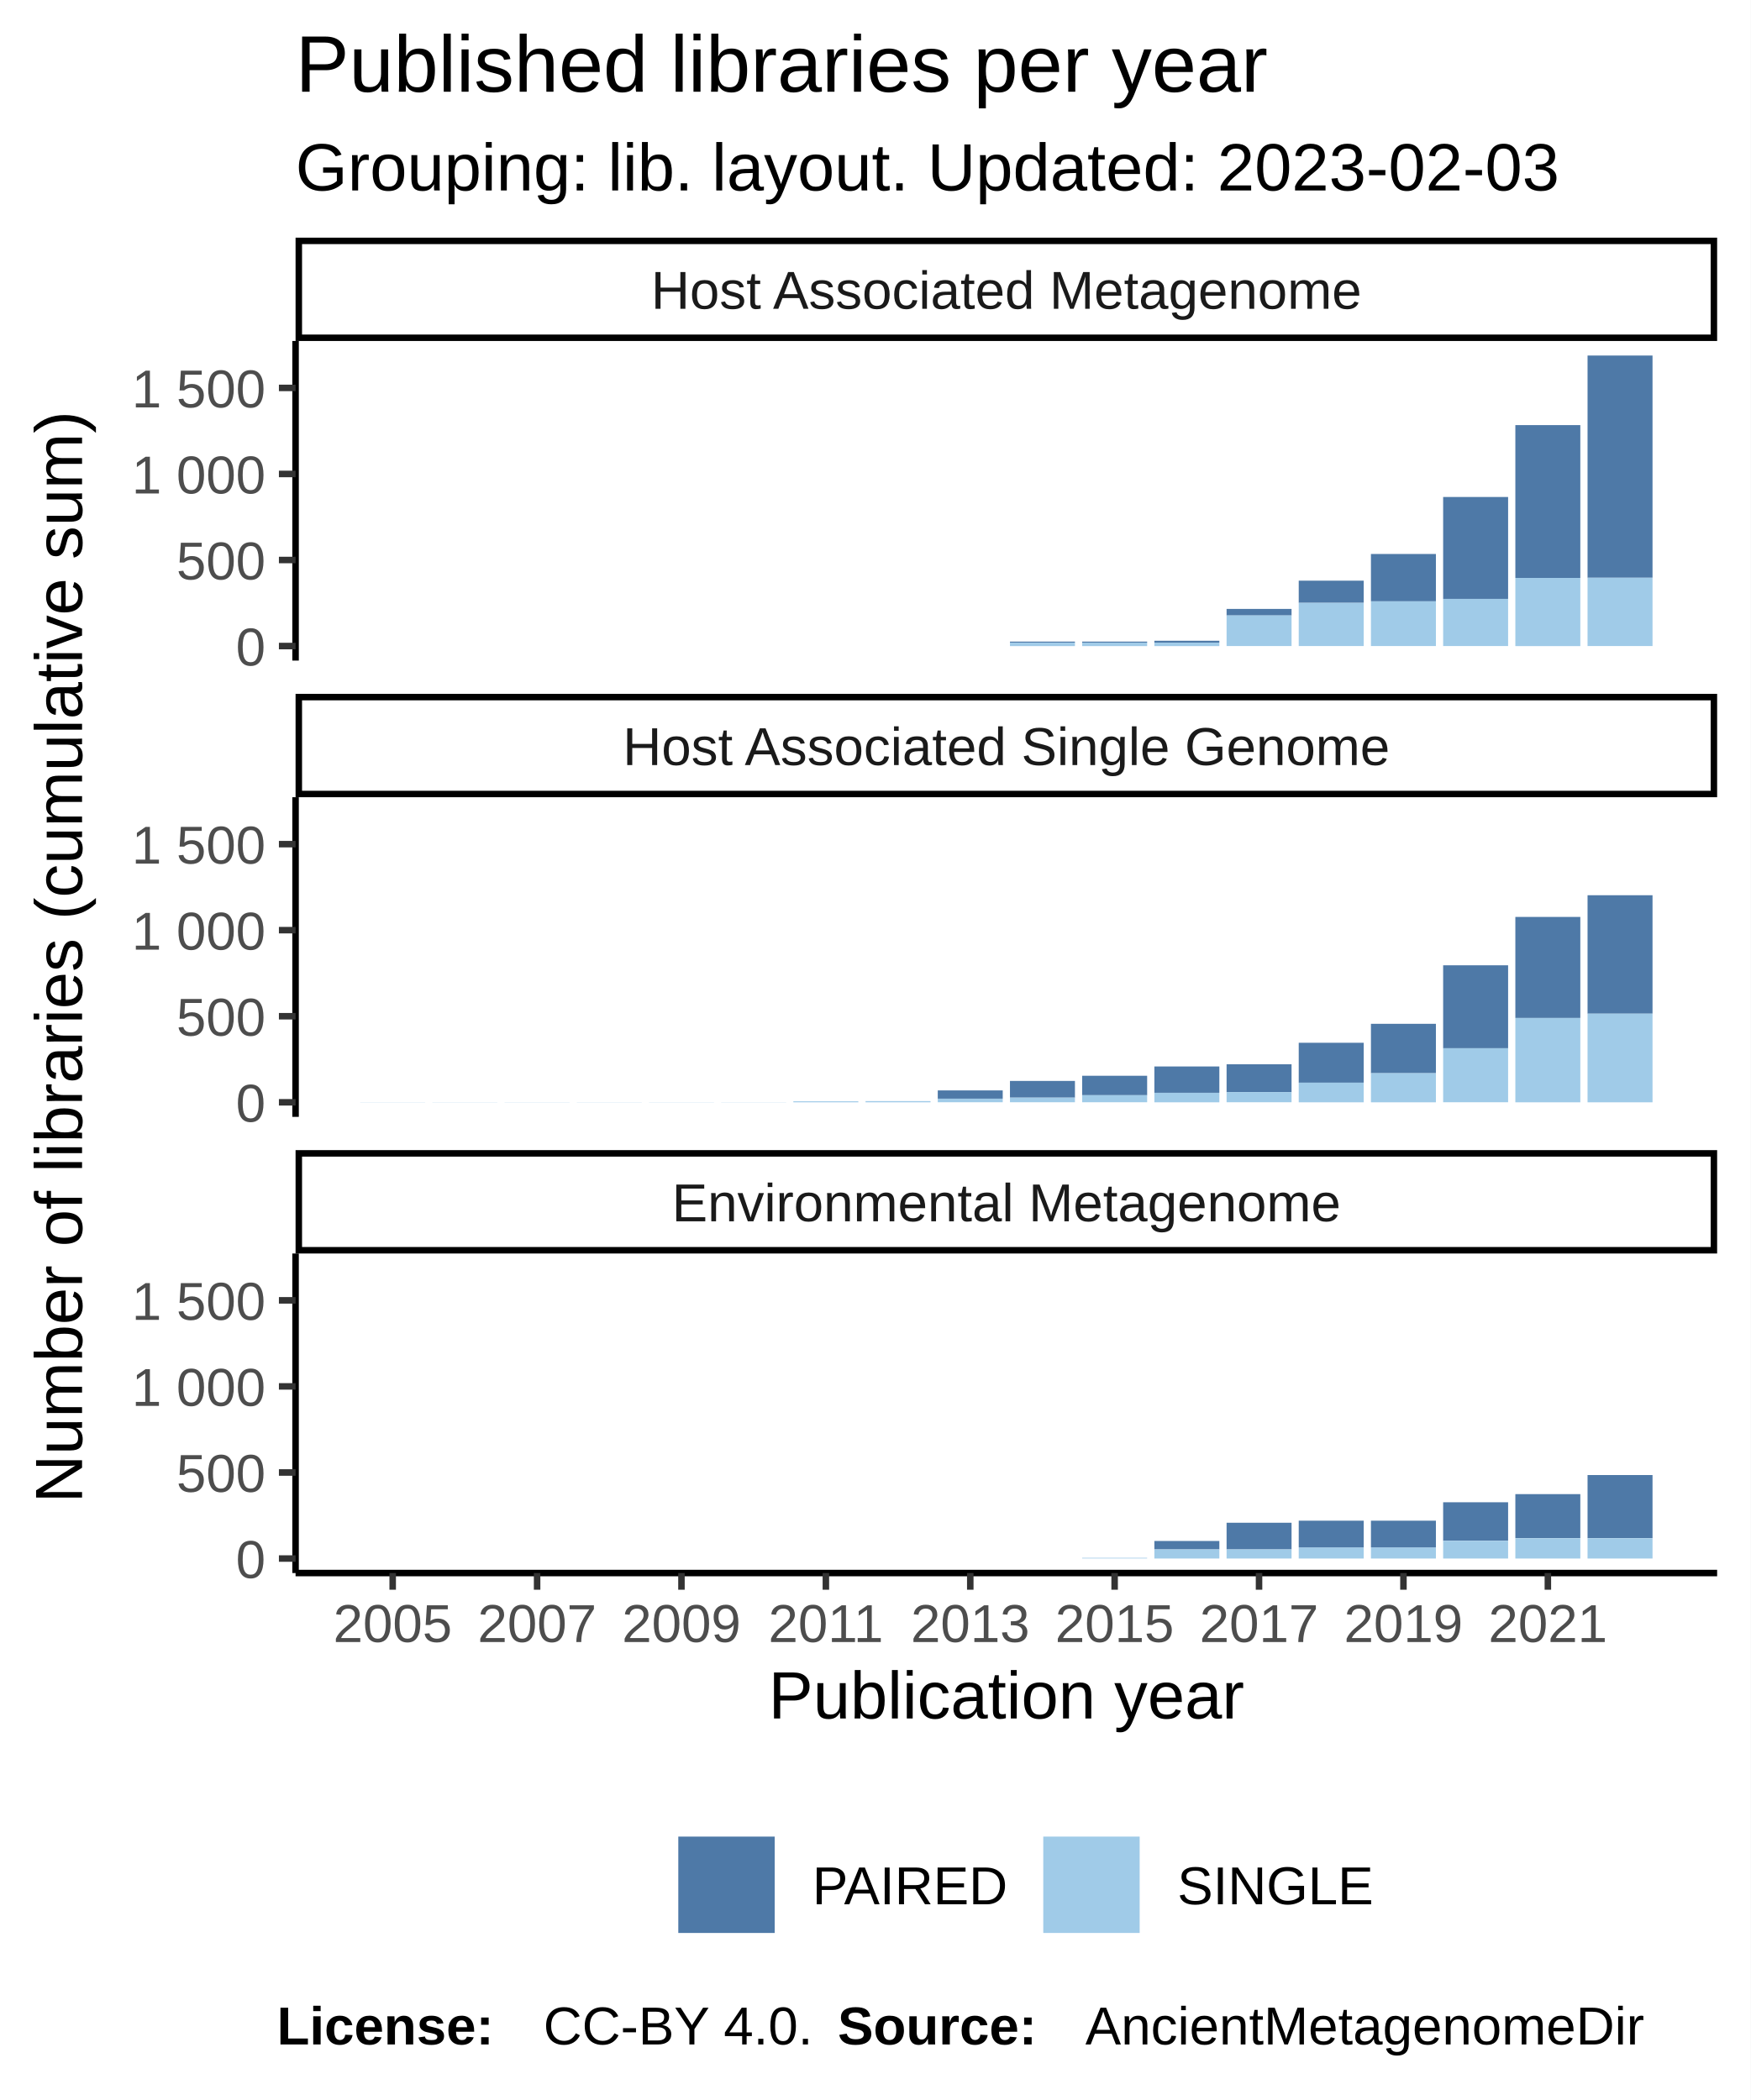
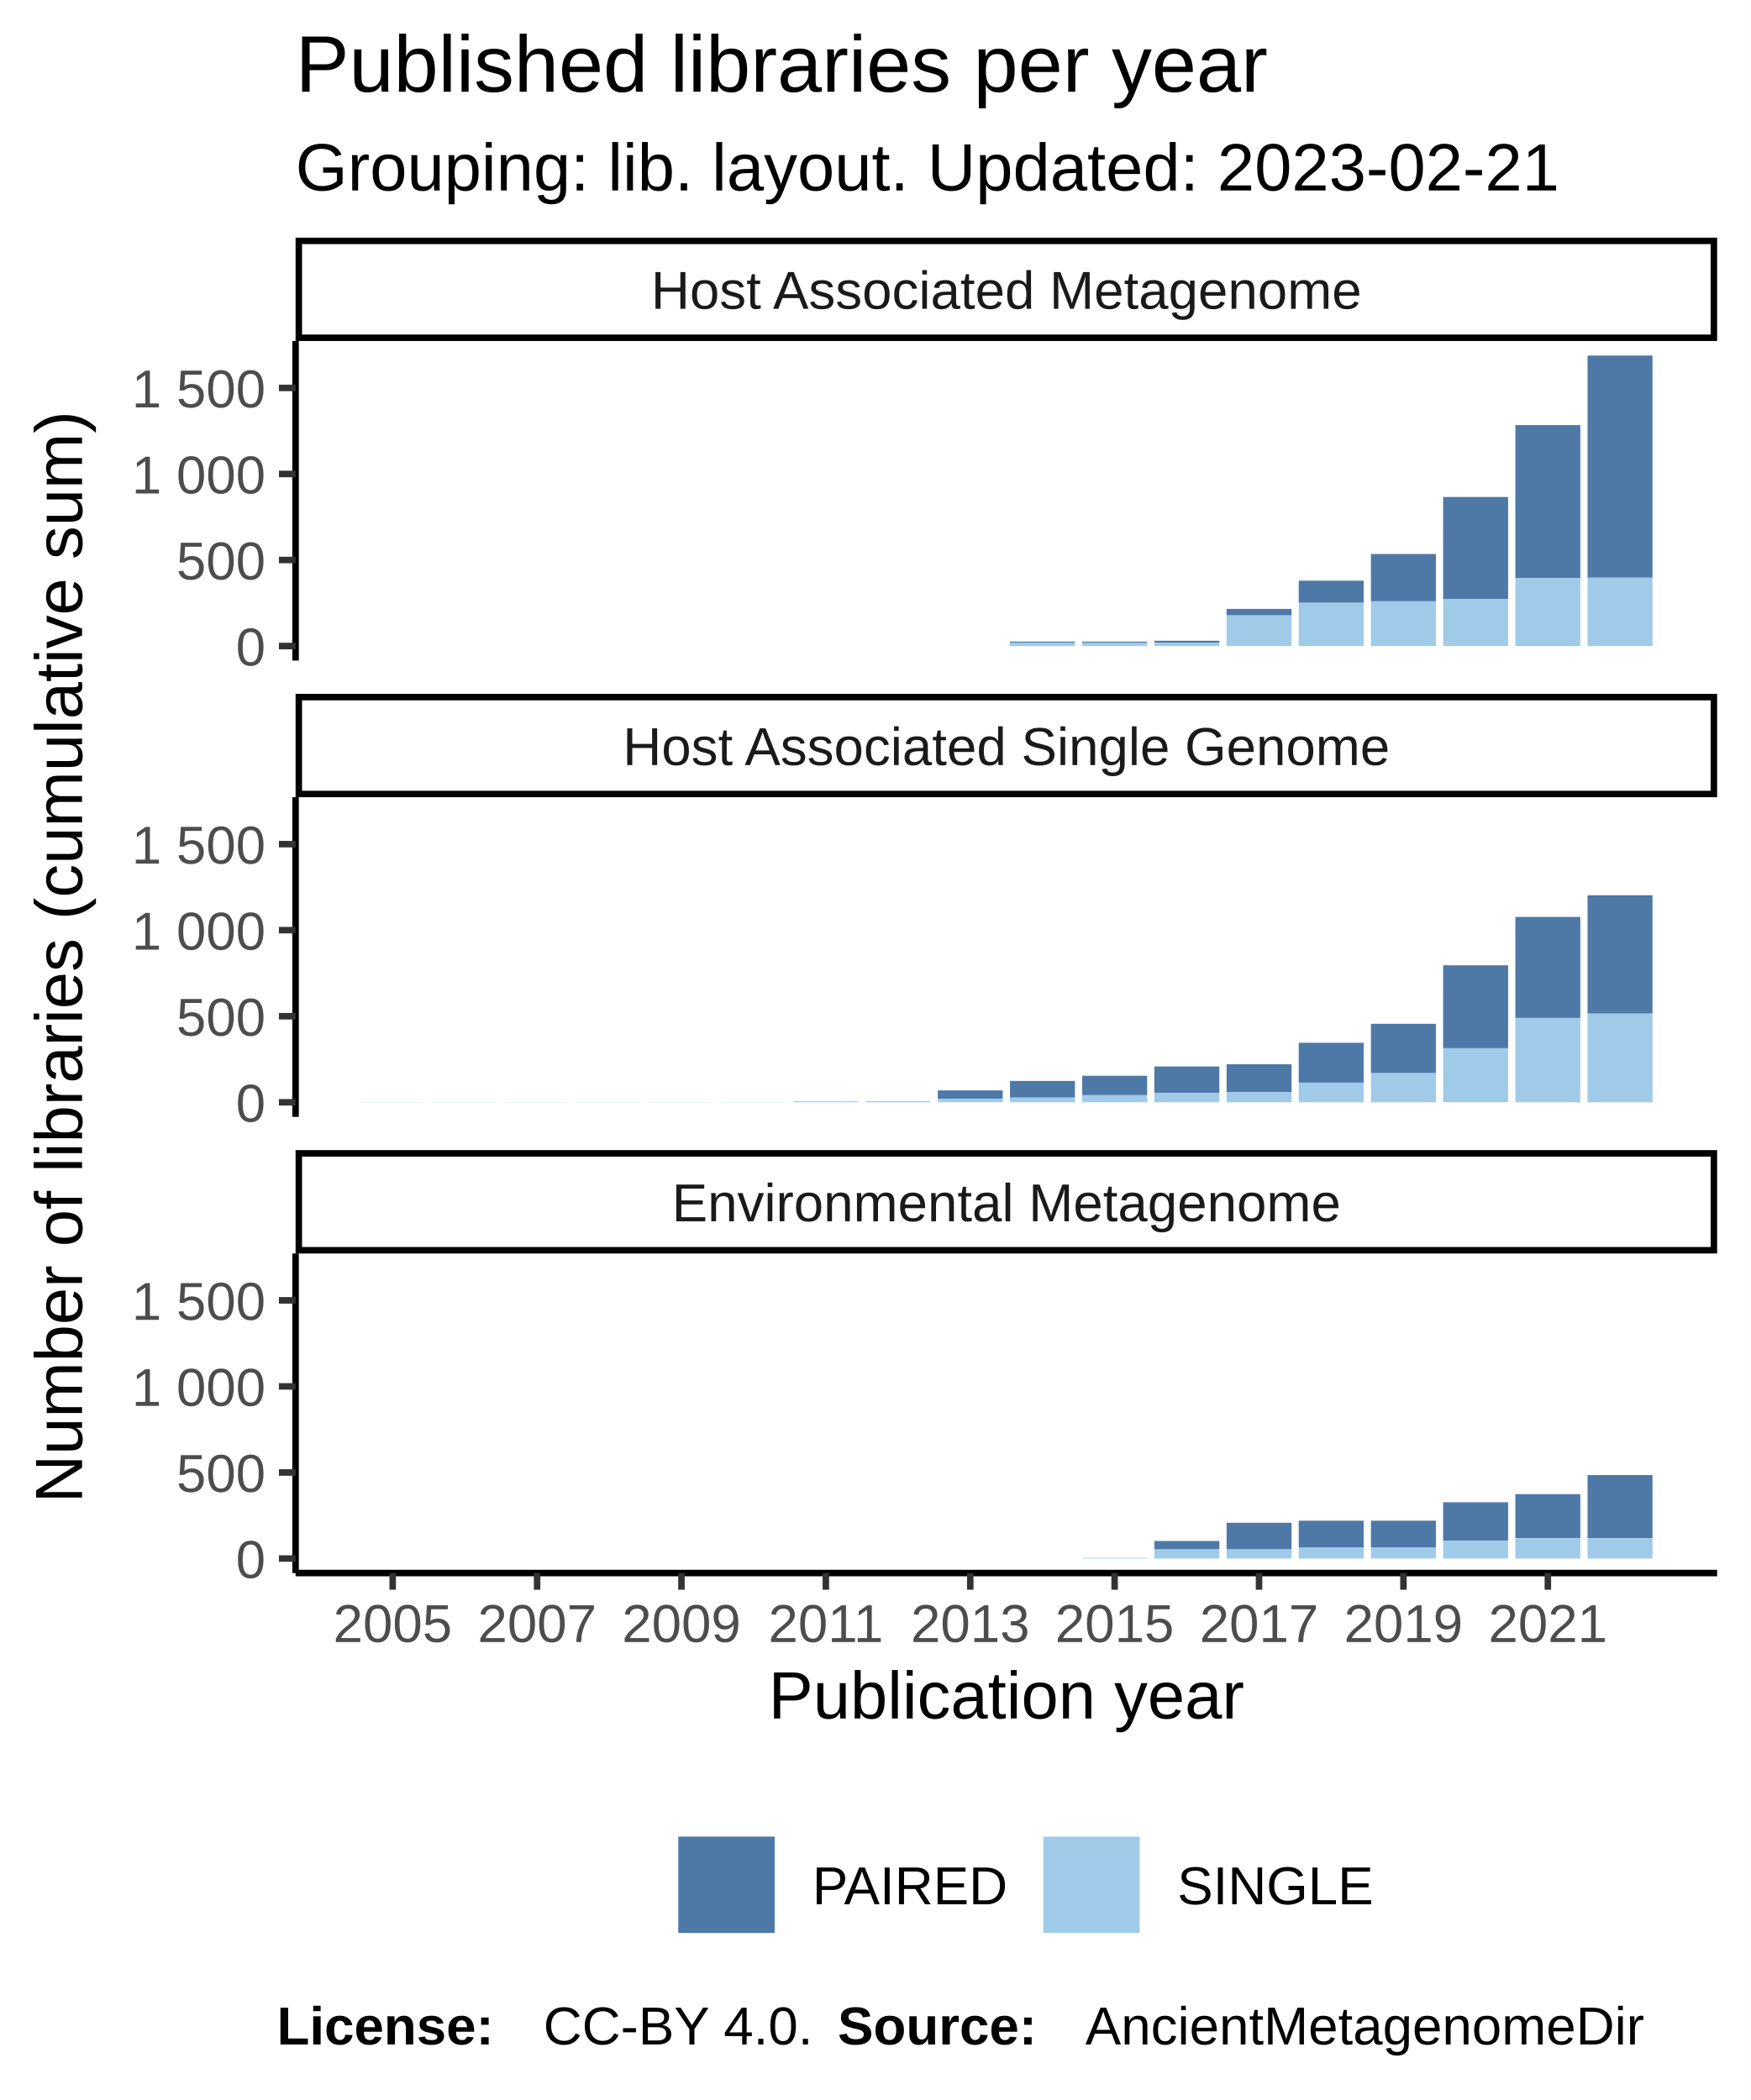
<svg xmlns="http://www.w3.org/2000/svg" class="svglite" width="288.00pt" height="345.60pt" viewBox="0 0 288.00 345.60">
  <defs>
    <style type="text/css">
    .svglite line, .svglite polyline, .svglite polygon, .svglite path, .svglite rect, .svglite circle {
      fill: none;
      stroke: #000000;
      stroke-linecap: round;
      stroke-linejoin: round;
      stroke-miterlimit: 10.00;
    }
  </style>
  </defs>
  <rect width="100%" height="100%" style="stroke: none; fill: #FFFFFF;" />
  <defs>
    <clipPath id="cpMC4wMHwyODguMDB8MC4wMHwzNDUuNjA=">
      <rect x="0.00" y="0.00" width="288.00" height="345.60" />
    </clipPath>
  </defs>
  <g clip-path="url(#cpMC4wMHwyODguMDB8MC4wMHwzNDUuNjA=)">
    <rect x="0.00" y="0.00" width="288.00" height="345.60" style="stroke-width: 1.07; stroke: #FFFFFF; fill: #FFFFFF;" />
  </g>
  <defs>
    <clipPath id="cpNDguNjN8MjgyLjUyfDU2LjEyfDEwOC43MQ==">
      <rect x="48.63" y="56.12" width="233.89" height="52.59" />
    </clipPath>
  </defs>
  <g clip-path="url(#cpNDguNjN8MjgyLjUyfDU2LjEyfDEwOC43MQ==)">
    <rect x="48.63" y="56.12" width="233.89" height="52.59" style="stroke-width: 1.07; stroke: none; fill: #FFFFFF;" />
    <rect x="59.26" y="106.32" width="10.69" height="0.00" style="stroke-width: 1.07; stroke: none; stroke-linecap: square; stroke-linejoin: miter; fill: #A0CBE8;" />
    <rect x="59.26" y="106.32" width="10.69" height="0.00" style="stroke-width: 1.07; stroke: none; stroke-linecap: square; stroke-linejoin: miter; fill: #4E79A7;" />
    <rect x="71.14" y="106.32" width="10.69" height="0.00" style="stroke-width: 1.07; stroke: none; stroke-linecap: square; stroke-linejoin: miter; fill: #A0CBE8;" />
    <rect x="71.14" y="106.32" width="10.69" height="0.00" style="stroke-width: 1.07; stroke: none; stroke-linecap: square; stroke-linejoin: miter; fill: #4E79A7;" />
    <rect x="83.02" y="106.32" width="10.69" height="0.00" style="stroke-width: 1.07; stroke: none; stroke-linecap: square; stroke-linejoin: miter; fill: #A0CBE8;" />
    <rect x="83.02" y="106.32" width="10.69" height="0.00" style="stroke-width: 1.07; stroke: none; stroke-linecap: square; stroke-linejoin: miter; fill: #4E79A7;" />
    <rect x="94.90" y="106.32" width="10.69" height="0.00" style="stroke-width: 1.07; stroke: none; stroke-linecap: square; stroke-linejoin: miter; fill: #A0CBE8;" />
    <rect x="94.90" y="106.32" width="10.69" height="0.00" style="stroke-width: 1.07; stroke: none; stroke-linecap: square; stroke-linejoin: miter; fill: #4E79A7;" />
    <rect x="106.78" y="106.32" width="10.69" height="0.00" style="stroke-width: 1.07; stroke: none; stroke-linecap: square; stroke-linejoin: miter; fill: #A0CBE8;" />
    <rect x="106.78" y="106.32" width="10.69" height="0.00" style="stroke-width: 1.07; stroke: none; stroke-linecap: square; stroke-linejoin: miter; fill: #4E79A7;" />
    <rect x="118.66" y="106.32" width="10.69" height="0.00" style="stroke-width: 1.07; stroke: none; stroke-linecap: square; stroke-linejoin: miter; fill: #A0CBE8;" />
    <rect x="118.66" y="106.32" width="10.69" height="0.00" style="stroke-width: 1.07; stroke: none; stroke-linecap: square; stroke-linejoin: miter; fill: #4E79A7;" />
    <rect x="130.53" y="106.32" width="10.69" height="0.00" style="stroke-width: 1.07; stroke: none; stroke-linecap: square; stroke-linejoin: miter; fill: #A0CBE8;" />
    <rect x="130.53" y="106.32" width="10.69" height="0.00" style="stroke-width: 1.07; stroke: none; stroke-linecap: square; stroke-linejoin: miter; fill: #4E79A7;" />
    <rect x="142.41" y="106.32" width="10.69" height="0.00" style="stroke-width: 1.07; stroke: none; stroke-linecap: square; stroke-linejoin: miter; fill: #A0CBE8;" />
    <rect x="142.41" y="106.32" width="10.69" height="0.00" style="stroke-width: 1.07; stroke: none; stroke-linecap: square; stroke-linejoin: miter; fill: #4E79A7;" />
    <rect x="154.29" y="106.32" width="10.69" height="0.00" style="stroke-width: 1.07; stroke: none; stroke-linecap: square; stroke-linejoin: miter; fill: #A0CBE8;" />
    <rect x="154.29" y="106.32" width="10.69" height="0.00" style="stroke-width: 1.07; stroke: none; stroke-linecap: square; stroke-linejoin: miter; fill: #4E79A7;" />
    <rect x="166.17" y="105.59" width="10.69" height="0.17" style="stroke-width: 1.07; stroke: none; stroke-linecap: square; stroke-linejoin: miter; fill: #4E79A7;" />
    <rect x="166.17" y="105.76" width="10.69" height="0.57" style="stroke-width: 1.07; stroke: none; stroke-linecap: square; stroke-linejoin: miter; fill: #A0CBE8;" />
    <rect x="178.05" y="105.76" width="10.69" height="0.57" style="stroke-width: 1.07; stroke: none; stroke-linecap: square; stroke-linejoin: miter; fill: #A0CBE8;" />
    <rect x="178.05" y="105.59" width="10.69" height="0.17" style="stroke-width: 1.07; stroke: none; stroke-linecap: square; stroke-linejoin: miter; fill: #4E79A7;" />
    <rect x="189.93" y="105.45" width="10.69" height="0.31" style="stroke-width: 1.07; stroke: none; stroke-linecap: square; stroke-linejoin: miter; fill: #4E79A7;" />
    <rect x="189.93" y="105.76" width="10.69" height="0.57" style="stroke-width: 1.07; stroke: none; stroke-linecap: square; stroke-linejoin: miter; fill: #A0CBE8;" />
    <rect x="201.81" y="100.21" width="10.69" height="1.08" style="stroke-width: 1.07; stroke: none; stroke-linecap: square; stroke-linejoin: miter; fill: #4E79A7;" />
    <rect x="201.81" y="101.28" width="10.69" height="5.04" style="stroke-width: 1.07; stroke: none; stroke-linecap: square; stroke-linejoin: miter; fill: #A0CBE8;" />
    <rect x="213.68" y="95.56" width="10.69" height="3.65" style="stroke-width: 1.07; stroke: none; stroke-linecap: square; stroke-linejoin: miter; fill: #4E79A7;" />
    <rect x="213.68" y="99.21" width="10.69" height="7.11" style="stroke-width: 1.07; stroke: none; stroke-linecap: square; stroke-linejoin: miter; fill: #A0CBE8;" />
    <rect x="225.56" y="91.17" width="10.69" height="7.79" style="stroke-width: 1.07; stroke: none; stroke-linecap: square; stroke-linejoin: miter; fill: #4E79A7;" />
    <rect x="225.56" y="98.96" width="10.69" height="7.36" style="stroke-width: 1.07; stroke: none; stroke-linecap: square; stroke-linejoin: miter; fill: #A0CBE8;" />
    <rect x="237.44" y="81.79" width="10.69" height="16.77" style="stroke-width: 1.07; stroke: none; stroke-linecap: square; stroke-linejoin: miter; fill: #4E79A7;" />
    <rect x="237.44" y="98.56" width="10.69" height="7.76" style="stroke-width: 1.07; stroke: none; stroke-linecap: square; stroke-linejoin: miter; fill: #A0CBE8;" />
    <rect x="249.32" y="69.96" width="10.69" height="25.15" style="stroke-width: 1.07; stroke: none; stroke-linecap: square; stroke-linejoin: miter; fill: #4E79A7;" />
    <rect x="249.32" y="95.11" width="10.69" height="11.22" style="stroke-width: 1.07; stroke: none; stroke-linecap: square; stroke-linejoin: miter; fill: #A0CBE8;" />
    <rect x="261.20" y="58.51" width="10.69" height="36.57" style="stroke-width: 1.07; stroke: none; stroke-linecap: square; stroke-linejoin: miter; fill: #4E79A7;" />
    <rect x="261.20" y="95.08" width="10.69" height="11.24" style="stroke-width: 1.07; stroke: none; stroke-linecap: square; stroke-linejoin: miter; fill: #A0CBE8;" />
  </g>
  <g clip-path="url(#cpMC4wMHwyODguMDB8MC4wMHwzNDUuNjA=)">
</g>
  <defs>
    <clipPath id="cpNDguNjN8MjgyLjUyfDEzMS4yMHwxODMuODA=">
      <rect x="48.63" y="131.20" width="233.89" height="52.59" />
    </clipPath>
  </defs>
  <g clip-path="url(#cpNDguNjN8MjgyLjUyfDEzMS4yMHwxODMuODA=)">
    <rect x="48.63" y="131.20" width="233.89" height="52.59" style="stroke-width: 1.07; stroke: none; fill: #FFFFFF;" />
    <rect x="59.26" y="181.38" width="10.69" height="0.028" style="stroke-width: 1.07; stroke: none; stroke-linecap: square; stroke-linejoin: miter; fill: #A0CBE8;" />
    <rect x="59.26" y="181.38" width="10.69" height="0.00" style="stroke-width: 1.07; stroke: none; stroke-linecap: square; stroke-linejoin: miter; fill: #4E79A7;" />
    <rect x="71.14" y="181.38" width="10.69" height="0.028" style="stroke-width: 1.07; stroke: none; stroke-linecap: square; stroke-linejoin: miter; fill: #A0CBE8;" />
    <rect x="71.14" y="181.38" width="10.69" height="0.00" style="stroke-width: 1.07; stroke: none; stroke-linecap: square; stroke-linejoin: miter; fill: #4E79A7;" />
    <rect x="83.02" y="181.38" width="10.69" height="0.028" style="stroke-width: 1.07; stroke: none; stroke-linecap: square; stroke-linejoin: miter; fill: #A0CBE8;" />
    <rect x="83.02" y="181.38" width="10.69" height="0.00" style="stroke-width: 1.07; stroke: none; stroke-linecap: square; stroke-linejoin: miter; fill: #4E79A7;" />
    <rect x="94.90" y="181.38" width="10.69" height="0.028" style="stroke-width: 1.07; stroke: none; stroke-linecap: square; stroke-linejoin: miter; fill: #A0CBE8;" />
    <rect x="94.90" y="181.38" width="10.69" height="0.00" style="stroke-width: 1.07; stroke: none; stroke-linecap: square; stroke-linejoin: miter; fill: #4E79A7;" />
    <rect x="106.78" y="181.38" width="10.69" height="0.028" style="stroke-width: 1.07; stroke: none; stroke-linecap: square; stroke-linejoin: miter; fill: #A0CBE8;" />
    <rect x="106.78" y="181.38" width="10.69" height="0.00" style="stroke-width: 1.07; stroke: none; stroke-linecap: square; stroke-linejoin: miter; fill: #4E79A7;" />
    <rect x="118.66" y="181.38" width="10.69" height="0.028" style="stroke-width: 1.07; stroke: none; stroke-linecap: square; stroke-linejoin: miter; fill: #A0CBE8;" />
    <rect x="118.66" y="181.38" width="10.69" height="0.00" style="stroke-width: 1.07; stroke: none; stroke-linecap: square; stroke-linejoin: miter; fill: #4E79A7;" />
    <rect x="130.53" y="181.24" width="10.69" height="0.17" style="stroke-width: 1.07; stroke: none; stroke-linecap: square; stroke-linejoin: miter; fill: #A0CBE8;" />
    <rect x="130.53" y="181.24" width="10.69" height="0.00" style="stroke-width: 1.07; stroke: none; stroke-linecap: square; stroke-linejoin: miter; fill: #4E79A7;" />
    <rect x="142.41" y="181.21" width="10.69" height="0.20" style="stroke-width: 1.07; stroke: none; stroke-linecap: square; stroke-linejoin: miter; fill: #A0CBE8;" />
    <rect x="142.41" y="181.21" width="10.69" height="0.00" style="stroke-width: 1.07; stroke: none; stroke-linecap: square; stroke-linejoin: miter; fill: #4E79A7;" />
    <rect x="154.29" y="179.45" width="10.69" height="1.36" style="stroke-width: 1.07; stroke: none; stroke-linecap: square; stroke-linejoin: miter; fill: #4E79A7;" />
    <rect x="154.29" y="180.81" width="10.69" height="0.59" style="stroke-width: 1.07; stroke: none; stroke-linecap: square; stroke-linejoin: miter; fill: #A0CBE8;" />
    <rect x="166.17" y="177.89" width="10.69" height="2.75" style="stroke-width: 1.07; stroke: none; stroke-linecap: square; stroke-linejoin: miter; fill: #4E79A7;" />
    <rect x="166.17" y="180.64" width="10.69" height="0.76" style="stroke-width: 1.07; stroke: none; stroke-linecap: square; stroke-linejoin: miter; fill: #A0CBE8;" />
    <rect x="178.05" y="177.04" width="10.69" height="3.20" style="stroke-width: 1.07; stroke: none; stroke-linecap: square; stroke-linejoin: miter; fill: #4E79A7;" />
    <rect x="178.05" y="180.24" width="10.69" height="1.16" style="stroke-width: 1.07; stroke: none; stroke-linecap: square; stroke-linejoin: miter; fill: #A0CBE8;" />
    <rect x="189.93" y="175.51" width="10.69" height="4.33" style="stroke-width: 1.07; stroke: none; stroke-linecap: square; stroke-linejoin: miter; fill: #4E79A7;" />
    <rect x="189.93" y="179.85" width="10.69" height="1.56" style="stroke-width: 1.07; stroke: none; stroke-linecap: square; stroke-linejoin: miter; fill: #A0CBE8;" />
    <rect x="201.81" y="175.15" width="10.69" height="4.59" style="stroke-width: 1.07; stroke: none; stroke-linecap: square; stroke-linejoin: miter; fill: #4E79A7;" />
    <rect x="201.81" y="179.73" width="10.69" height="1.67" style="stroke-width: 1.07; stroke: none; stroke-linecap: square; stroke-linejoin: miter; fill: #A0CBE8;" />
    <rect x="213.68" y="171.61" width="10.69" height="6.57" style="stroke-width: 1.07; stroke: none; stroke-linecap: square; stroke-linejoin: miter; fill: #4E79A7;" />
    <rect x="213.68" y="178.18" width="10.69" height="3.23" style="stroke-width: 1.07; stroke: none; stroke-linecap: square; stroke-linejoin: miter; fill: #A0CBE8;" />
    <rect x="225.56" y="168.49" width="10.69" height="8.13" style="stroke-width: 1.07; stroke: none; stroke-linecap: square; stroke-linejoin: miter; fill: #4E79A7;" />
    <rect x="225.56" y="176.62" width="10.69" height="4.79" style="stroke-width: 1.07; stroke: none; stroke-linecap: square; stroke-linejoin: miter; fill: #A0CBE8;" />
    <rect x="237.44" y="158.86" width="10.69" height="13.65" style="stroke-width: 1.07; stroke: none; stroke-linecap: square; stroke-linejoin: miter; fill: #4E79A7;" />
    <rect x="237.44" y="172.51" width="10.69" height="8.89" style="stroke-width: 1.07; stroke: none; stroke-linecap: square; stroke-linejoin: miter; fill: #A0CBE8;" />
    <rect x="249.32" y="150.90" width="10.69" height="16.63" style="stroke-width: 1.07; stroke: none; stroke-linecap: square; stroke-linejoin: miter; fill: #4E79A7;" />
    <rect x="249.32" y="167.53" width="10.69" height="13.88" style="stroke-width: 1.07; stroke: none; stroke-linecap: square; stroke-linejoin: miter; fill: #A0CBE8;" />
    <rect x="261.20" y="147.33" width="10.69" height="19.49" style="stroke-width: 1.07; stroke: none; stroke-linecap: square; stroke-linejoin: miter; fill: #4E79A7;" />
    <rect x="261.20" y="166.82" width="10.69" height="14.59" style="stroke-width: 1.07; stroke: none; stroke-linecap: square; stroke-linejoin: miter; fill: #A0CBE8;" />
  </g>
  <g clip-path="url(#cpMC4wMHwyODguMDB8MC4wMHwzNDUuNjA=)">
</g>
  <defs>
    <clipPath id="cpNDguNjN8MjgyLjUyfDIwNi4yOXwyNTguODg=">
      <rect x="48.63" y="206.29" width="233.89" height="52.59" />
    </clipPath>
  </defs>
  <g clip-path="url(#cpNDguNjN8MjgyLjUyfDIwNi4yOXwyNTguODg=)">
    <rect x="48.63" y="206.29" width="233.89" height="52.59" style="stroke-width: 1.07; stroke: none; fill: #FFFFFF;" />
    <rect x="59.26" y="256.49" width="10.69" height="0.00" style="stroke-width: 1.07; stroke: none; stroke-linecap: square; stroke-linejoin: miter; fill: #A0CBE8;" />
    <rect x="59.26" y="256.49" width="10.69" height="0.00" style="stroke-width: 1.07; stroke: none; stroke-linecap: square; stroke-linejoin: miter; fill: #4E79A7;" />
    <rect x="71.14" y="256.49" width="10.69" height="0.00" style="stroke-width: 1.07; stroke: none; stroke-linecap: square; stroke-linejoin: miter; fill: #A0CBE8;" />
    <rect x="71.14" y="256.49" width="10.69" height="0.00" style="stroke-width: 1.07; stroke: none; stroke-linecap: square; stroke-linejoin: miter; fill: #4E79A7;" />
    <rect x="83.02" y="256.49" width="10.69" height="0.00" style="stroke-width: 1.07; stroke: none; stroke-linecap: square; stroke-linejoin: miter; fill: #A0CBE8;" />
    <rect x="83.02" y="256.49" width="10.69" height="0.00" style="stroke-width: 1.07; stroke: none; stroke-linecap: square; stroke-linejoin: miter; fill: #4E79A7;" />
    <rect x="94.90" y="256.49" width="10.69" height="0.00" style="stroke-width: 1.07; stroke: none; stroke-linecap: square; stroke-linejoin: miter; fill: #A0CBE8;" />
    <rect x="94.90" y="256.49" width="10.69" height="0.00" style="stroke-width: 1.07; stroke: none; stroke-linecap: square; stroke-linejoin: miter; fill: #4E79A7;" />
    <rect x="106.78" y="256.49" width="10.69" height="0.00" style="stroke-width: 1.07; stroke: none; stroke-linecap: square; stroke-linejoin: miter; fill: #A0CBE8;" />
    <rect x="106.78" y="256.49" width="10.69" height="0.00" style="stroke-width: 1.07; stroke: none; stroke-linecap: square; stroke-linejoin: miter; fill: #4E79A7;" />
    <rect x="118.66" y="256.49" width="10.69" height="0.00" style="stroke-width: 1.07; stroke: none; stroke-linecap: square; stroke-linejoin: miter; fill: #A0CBE8;" />
    <rect x="118.66" y="256.49" width="10.69" height="0.00" style="stroke-width: 1.07; stroke: none; stroke-linecap: square; stroke-linejoin: miter; fill: #4E79A7;" />
    <rect x="130.53" y="256.49" width="10.69" height="0.00" style="stroke-width: 1.07; stroke: none; stroke-linecap: square; stroke-linejoin: miter; fill: #A0CBE8;" />
    <rect x="130.53" y="256.49" width="10.69" height="0.00" style="stroke-width: 1.07; stroke: none; stroke-linecap: square; stroke-linejoin: miter; fill: #4E79A7;" />
    <rect x="142.41" y="256.49" width="10.69" height="0.00" style="stroke-width: 1.07; stroke: none; stroke-linecap: square; stroke-linejoin: miter; fill: #A0CBE8;" />
    <rect x="142.41" y="256.49" width="10.69" height="0.00" style="stroke-width: 1.07; stroke: none; stroke-linecap: square; stroke-linejoin: miter; fill: #4E79A7;" />
    <rect x="154.29" y="256.49" width="10.69" height="0.00" style="stroke-width: 1.07; stroke: none; stroke-linecap: square; stroke-linejoin: miter; fill: #A0CBE8;" />
    <rect x="154.29" y="256.49" width="10.69" height="0.00" style="stroke-width: 1.07; stroke: none; stroke-linecap: square; stroke-linejoin: miter; fill: #4E79A7;" />
    <rect x="166.17" y="256.49" width="10.69" height="0.00" style="stroke-width: 1.07; stroke: none; stroke-linecap: square; stroke-linejoin: miter; fill: #A0CBE8;" />
    <rect x="166.17" y="256.49" width="10.69" height="0.00" style="stroke-width: 1.07; stroke: none; stroke-linecap: square; stroke-linejoin: miter; fill: #4E79A7;" />
    <rect x="178.05" y="256.37" width="10.69" height="0.11" style="stroke-width: 1.07; stroke: none; stroke-linecap: square; stroke-linejoin: miter; fill: #A0CBE8;" />
    <rect x="178.05" y="256.37" width="10.69" height="0.00" style="stroke-width: 1.07; stroke: none; stroke-linecap: square; stroke-linejoin: miter; fill: #4E79A7;" />
    <rect x="189.93" y="253.60" width="10.69" height="1.39" style="stroke-width: 1.07; stroke: none; stroke-linecap: square; stroke-linejoin: miter; fill: #4E79A7;" />
    <rect x="189.93" y="254.99" width="10.69" height="1.50" style="stroke-width: 1.07; stroke: none; stroke-linecap: square; stroke-linejoin: miter; fill: #A0CBE8;" />
    <rect x="201.81" y="250.60" width="10.69" height="4.39" style="stroke-width: 1.07; stroke: none; stroke-linecap: square; stroke-linejoin: miter; fill: #4E79A7;" />
    <rect x="201.81" y="254.99" width="10.69" height="1.50" style="stroke-width: 1.07; stroke: none; stroke-linecap: square; stroke-linejoin: miter; fill: #A0CBE8;" />
    <rect x="213.68" y="254.65" width="10.69" height="1.84" style="stroke-width: 1.07; stroke: none; stroke-linecap: square; stroke-linejoin: miter; fill: #A0CBE8;" />
    <rect x="213.68" y="250.26" width="10.69" height="4.39" style="stroke-width: 1.07; stroke: none; stroke-linecap: square; stroke-linejoin: miter; fill: #4E79A7;" />
    <rect x="225.56" y="254.65" width="10.69" height="1.84" style="stroke-width: 1.07; stroke: none; stroke-linecap: square; stroke-linejoin: miter; fill: #A0CBE8;" />
    <rect x="225.56" y="250.26" width="10.69" height="4.39" style="stroke-width: 1.07; stroke: none; stroke-linecap: square; stroke-linejoin: miter; fill: #4E79A7;" />
    <rect x="237.44" y="247.23" width="10.69" height="6.34" style="stroke-width: 1.07; stroke: none; stroke-linecap: square; stroke-linejoin: miter; fill: #4E79A7;" />
    <rect x="237.44" y="253.57" width="10.69" height="2.92" style="stroke-width: 1.07; stroke: none; stroke-linecap: square; stroke-linejoin: miter; fill: #A0CBE8;" />
    <rect x="249.32" y="245.89" width="10.69" height="7.25" style="stroke-width: 1.07; stroke: none; stroke-linecap: square; stroke-linejoin: miter; fill: #4E79A7;" />
    <rect x="249.32" y="253.15" width="10.69" height="3.34" style="stroke-width: 1.07; stroke: none; stroke-linecap: square; stroke-linejoin: miter; fill: #A0CBE8;" />
    <rect x="261.20" y="242.75" width="10.69" height="10.39" style="stroke-width: 1.07; stroke: none; stroke-linecap: square; stroke-linejoin: miter; fill: #4E79A7;" />
    <rect x="261.20" y="253.15" width="10.69" height="3.34" style="stroke-width: 1.07; stroke: none; stroke-linecap: square; stroke-linejoin: miter; fill: #A0CBE8;" />
  </g>
  <g clip-path="url(#cpMC4wMHwyODguMDB8MC4wMHwzNDUuNjA=)">
</g>
  <defs>
    <clipPath id="cpNDguNjN8MjgyLjUyfDE4OS4yOHwyMDYuMjk=">
      <rect x="48.63" y="189.28" width="233.89" height="17.01" />
    </clipPath>
  </defs>
  <g clip-path="url(#cpNDguNjN8MjgyLjUyfDE4OS4yOHwyMDYuMjk=)">
    <rect x="48.63" y="189.28" width="233.89" height="17.01" style="stroke-width: 2.13; fill: #FFFFFF;" />
    <text x="165.58" y="200.99" text-anchor="middle" style="font-size: 8.80px; fill: #1A1A1A; font-family: Liberation Sans;" textLength="124.59px" lengthAdjust="spacingAndGlyphs">Environmental Metagenome</text>
  </g>
  <g clip-path="url(#cpMC4wMHwyODguMDB8MC4wMHwzNDUuNjA=)">
</g>
  <defs>
    <clipPath id="cpNDguNjN8MjgyLjUyfDExNC4xOXwxMzEuMjA=">
      <rect x="48.63" y="114.19" width="233.89" height="17.01" />
    </clipPath>
  </defs>
  <g clip-path="url(#cpNDguNjN8MjgyLjUyfDExNC4xOXwxMzEuMjA=)">
    <rect x="48.63" y="114.19" width="233.89" height="17.01" style="stroke-width: 2.13; fill: #FFFFFF;" />
    <text x="165.58" y="125.91" text-anchor="middle" style="font-size: 8.80px; fill: #1A1A1A; font-family: Liberation Sans;" textLength="140.36px" lengthAdjust="spacingAndGlyphs">Host Associated Single Genome</text>
  </g>
  <g clip-path="url(#cpMC4wMHwyODguMDB8MC4wMHwzNDUuNjA=)">
</g>
  <defs>
    <clipPath id="cpNDguNjN8MjgyLjUyfDM5LjExfDU2LjEy">
      <rect x="48.63" y="39.11" width="233.89" height="17.01" />
    </clipPath>
  </defs>
  <g clip-path="url(#cpNDguNjN8MjgyLjUyfDM5LjExfDU2LjEy)">
    <rect x="48.63" y="39.11" width="233.89" height="17.01" style="stroke-width: 2.13; fill: #FFFFFF;" />
    <text x="165.58" y="50.82" text-anchor="middle" style="font-size: 8.80px; fill: #1A1A1A; font-family: Liberation Sans;" textLength="131.12px" lengthAdjust="spacingAndGlyphs">Host Associated Metagenome</text>
  </g>
  <g clip-path="url(#cpMC4wMHwyODguMDB8MC4wMHwzNDUuNjA=)">
    <polyline points="48.63,258.88 282.52,258.88 " style="stroke-width: 1.07; stroke-linecap: butt;" />
    <polyline points="64.61,261.62 64.61,258.88 " style="stroke-width: 1.07; stroke: #333333; stroke-linecap: butt;" />
    <polyline points="88.37,261.62 88.37,258.88 " style="stroke-width: 1.07; stroke: #333333; stroke-linecap: butt;" />
    <polyline points="112.12,261.62 112.12,258.88 " style="stroke-width: 1.07; stroke: #333333; stroke-linecap: butt;" />
    <polyline points="135.88,261.62 135.88,258.88 " style="stroke-width: 1.07; stroke: #333333; stroke-linecap: butt;" />
    <polyline points="159.64,261.62 159.64,258.88 " style="stroke-width: 1.07; stroke: #333333; stroke-linecap: butt;" />
    <polyline points="183.39,261.62 183.39,258.88 " style="stroke-width: 1.07; stroke: #333333; stroke-linecap: butt;" />
    <polyline points="207.15,261.62 207.15,258.88 " style="stroke-width: 1.07; stroke: #333333; stroke-linecap: butt;" />
    <polyline points="230.91,261.62 230.91,258.88 " style="stroke-width: 1.07; stroke: #333333; stroke-linecap: butt;" />
    <polyline points="254.67,261.62 254.67,258.88 " style="stroke-width: 1.07; stroke: #333333; stroke-linecap: butt;" />
    <text x="64.61" y="270.23" text-anchor="middle" style="font-size: 8.80px; fill: #4D4D4D; font-family: Liberation Sans;" textLength="22.38px" lengthAdjust="spacingAndGlyphs">2005</text>
    <text x="88.37" y="270.23" text-anchor="middle" style="font-size: 8.80px; fill: #4D4D4D; font-family: Liberation Sans;" textLength="22.38px" lengthAdjust="spacingAndGlyphs">2007</text>
    <text x="112.12" y="270.23" text-anchor="middle" style="font-size: 8.80px; fill: #4D4D4D; font-family: Liberation Sans;" textLength="22.38px" lengthAdjust="spacingAndGlyphs">2009</text>
    <text x="135.88" y="270.23" text-anchor="middle" style="font-size: 8.80px; fill: #4D4D4D; font-family: Liberation Sans;" textLength="22.38px" lengthAdjust="spacingAndGlyphs">2011</text>
    <text x="159.64" y="270.23" text-anchor="middle" style="font-size: 8.80px; fill: #4D4D4D; font-family: Liberation Sans;" textLength="22.38px" lengthAdjust="spacingAndGlyphs">2013</text>
    <text x="183.39" y="270.23" text-anchor="middle" style="font-size: 8.80px; fill: #4D4D4D; font-family: Liberation Sans;" textLength="22.38px" lengthAdjust="spacingAndGlyphs">2015</text>
    <text x="207.15" y="270.23" text-anchor="middle" style="font-size: 8.80px; fill: #4D4D4D; font-family: Liberation Sans;" textLength="22.38px" lengthAdjust="spacingAndGlyphs">2017</text>
    <text x="230.91" y="270.23" text-anchor="middle" style="font-size: 8.80px; fill: #4D4D4D; font-family: Liberation Sans;" textLength="22.38px" lengthAdjust="spacingAndGlyphs">2019</text>
    <text x="254.67" y="270.23" text-anchor="middle" style="font-size: 8.80px; fill: #4D4D4D; font-family: Liberation Sans;" textLength="22.38px" lengthAdjust="spacingAndGlyphs">2021</text>
    <polyline points="48.63,108.71 48.63,56.12 " style="stroke-width: 1.07; stroke-linecap: butt;" />
    <text x="43.70" y="109.53" text-anchor="end" style="font-size: 8.80px; fill: #4D4D4D; font-family: Liberation Sans;" textLength="5.59px" lengthAdjust="spacingAndGlyphs">0</text>
    <text x="43.70" y="95.37" text-anchor="end" style="font-size: 8.80px; fill: #4D4D4D; font-family: Liberation Sans;" textLength="16.78px" lengthAdjust="spacingAndGlyphs">500</text>
    <text x="43.70" y="81.21" text-anchor="end" style="font-size: 8.80px; fill: #4D4D4D; font-family: Liberation Sans;" textLength="25.17px" lengthAdjust="spacingAndGlyphs">1 000</text>
    <text x="43.70" y="67.05" text-anchor="end" style="font-size: 8.80px; fill: #4D4D4D; font-family: Liberation Sans;" textLength="25.17px" lengthAdjust="spacingAndGlyphs">1 500</text>
    <polyline points="45.89,106.32 48.63,106.32 " style="stroke-width: 1.07; stroke: #333333; stroke-linecap: butt;" />
    <polyline points="45.89,92.16 48.63,92.16 " style="stroke-width: 1.07; stroke: #333333; stroke-linecap: butt;" />
    <polyline points="45.89,78.00 48.63,78.00 " style="stroke-width: 1.07; stroke: #333333; stroke-linecap: butt;" />
    <polyline points="45.89,63.84 48.63,63.84 " style="stroke-width: 1.07; stroke: #333333; stroke-linecap: butt;" />
    <polyline points="48.63,183.80 48.63,131.20 " style="stroke-width: 1.07; stroke-linecap: butt;" />
    <text x="43.70" y="184.61" text-anchor="end" style="font-size: 8.80px; fill: #4D4D4D; font-family: Liberation Sans;" textLength="5.59px" lengthAdjust="spacingAndGlyphs">0</text>
    <text x="43.70" y="170.45" text-anchor="end" style="font-size: 8.80px; fill: #4D4D4D; font-family: Liberation Sans;" textLength="16.78px" lengthAdjust="spacingAndGlyphs">500</text>
    <text x="43.70" y="156.29" text-anchor="end" style="font-size: 8.80px; fill: #4D4D4D; font-family: Liberation Sans;" textLength="25.17px" lengthAdjust="spacingAndGlyphs">1 000</text>
    <text x="43.70" y="142.13" text-anchor="end" style="font-size: 8.80px; fill: #4D4D4D; font-family: Liberation Sans;" textLength="25.17px" lengthAdjust="spacingAndGlyphs">1 500</text>
    <polyline points="45.89,181.41 48.63,181.41 " style="stroke-width: 1.07; stroke: #333333; stroke-linecap: butt;" />
    <polyline points="45.89,167.24 48.63,167.24 " style="stroke-width: 1.07; stroke: #333333; stroke-linecap: butt;" />
    <polyline points="45.89,153.08 48.63,153.08 " style="stroke-width: 1.07; stroke: #333333; stroke-linecap: butt;" />
    <polyline points="45.89,138.92 48.63,138.92 " style="stroke-width: 1.07; stroke: #333333; stroke-linecap: butt;" />
    <polyline points="48.63,258.88 48.63,206.29 " style="stroke-width: 1.07; stroke-linecap: butt;" />
    <text x="43.70" y="259.70" text-anchor="end" style="font-size: 8.80px; fill: #4D4D4D; font-family: Liberation Sans;" textLength="5.59px" lengthAdjust="spacingAndGlyphs">0</text>
    <text x="43.70" y="245.53" text-anchor="end" style="font-size: 8.80px; fill: #4D4D4D; font-family: Liberation Sans;" textLength="16.78px" lengthAdjust="spacingAndGlyphs">500</text>
    <text x="43.70" y="231.37" text-anchor="end" style="font-size: 8.80px; fill: #4D4D4D; font-family: Liberation Sans;" textLength="25.17px" lengthAdjust="spacingAndGlyphs">1 000</text>
    <text x="43.70" y="217.21" text-anchor="end" style="font-size: 8.80px; fill: #4D4D4D; font-family: Liberation Sans;" textLength="25.17px" lengthAdjust="spacingAndGlyphs">1 500</text>
    <polyline points="45.89,256.49 48.63,256.49 " style="stroke-width: 1.07; stroke: #333333; stroke-linecap: butt;" />
    <polyline points="45.89,242.33 48.63,242.33 " style="stroke-width: 1.07; stroke: #333333; stroke-linecap: butt;" />
    <polyline points="45.89,228.16 48.63,228.16 " style="stroke-width: 1.07; stroke: #333333; stroke-linecap: butt;" />
    <polyline points="45.89,214.00 48.63,214.00 " style="stroke-width: 1.07; stroke: #333333; stroke-linecap: butt;" />
    <text x="165.58" y="282.81" text-anchor="middle" style="font-size: 11.00px; font-family: Liberation Sans;" textLength="88.41px" lengthAdjust="spacingAndGlyphs">Publication year</text>
    <text transform="translate(13.50,157.50) rotate(-90)" text-anchor="middle" style="font-size: 11.00px; font-family: Liberation Sans;" textLength="213.38px" lengthAdjust="spacingAndGlyphs">Number of  libraries  (cumulative sum)</text>
    <rect x="99.94" y="296.06" width="131.28" height="28.24" style="stroke-width: 1.07; stroke: none; fill: #FFFFFF;" />
    <rect x="111.60" y="302.25" width="15.86" height="15.86" style="stroke-width: 1.07; stroke: none; stroke-linecap: square; stroke-linejoin: miter; fill: #4E79A7;" />
    <rect x="171.65" y="302.25" width="15.86" height="15.86" style="stroke-width: 1.07; stroke: none; stroke-linecap: square; stroke-linejoin: miter; fill: #A0CBE8;" />
    <text x="133.66" y="313.39" style="font-size: 8.80px; font-family: Liberation Sans;" textLength="31.80px" lengthAdjust="spacingAndGlyphs">PAIRED</text>
    <text x="193.70" y="313.39" style="font-size: 8.80px; font-family: Liberation Sans;" textLength="32.04px" lengthAdjust="spacingAndGlyphs">SINGLE</text>
-     <text x="48.63" y="31.34" style="font-size: 11.00px; font-family: Liberation Sans;" textLength="237.08px" lengthAdjust="spacingAndGlyphs">Grouping: lib. layout. Updated: 2023-02-03</text>
+     <text x="48.63" y="31.34" style="font-size: 11.00px; font-family: Liberation Sans;" textLength="237.08px" lengthAdjust="spacingAndGlyphs">Grouping: lib. layout. Updated: 2023-02-21</text>
    <text x="48.63" y="15.10" style="font-size: 13.20px; font-family: Liberation Sans;" textLength="180.69px" lengthAdjust="spacingAndGlyphs">Published libraries per year</text>
    <text x="45.55" y="336.46" style="font-size: 8.80px; font-weight: bold; font-family: Liberation Sans;" textLength="43.86px" lengthAdjust="spacingAndGlyphs">License: </text>
    <text x="89.40" y="336.46" style="font-size: 8.80px; font-family: Liberation Sans;" textLength="48.43px" lengthAdjust="spacingAndGlyphs">CC-BY 4.0. </text>
    <text x="137.83" y="336.46" style="font-size: 8.80px; font-weight: bold; font-family: Liberation Sans;" textLength="40.75px" lengthAdjust="spacingAndGlyphs">Source: </text>
    <text x="178.58" y="336.46" style="font-size: 8.80px; font-family: Liberation Sans;" textLength="103.94px" lengthAdjust="spacingAndGlyphs">AncientMetagenomeDir</text>
  </g>
</svg>
